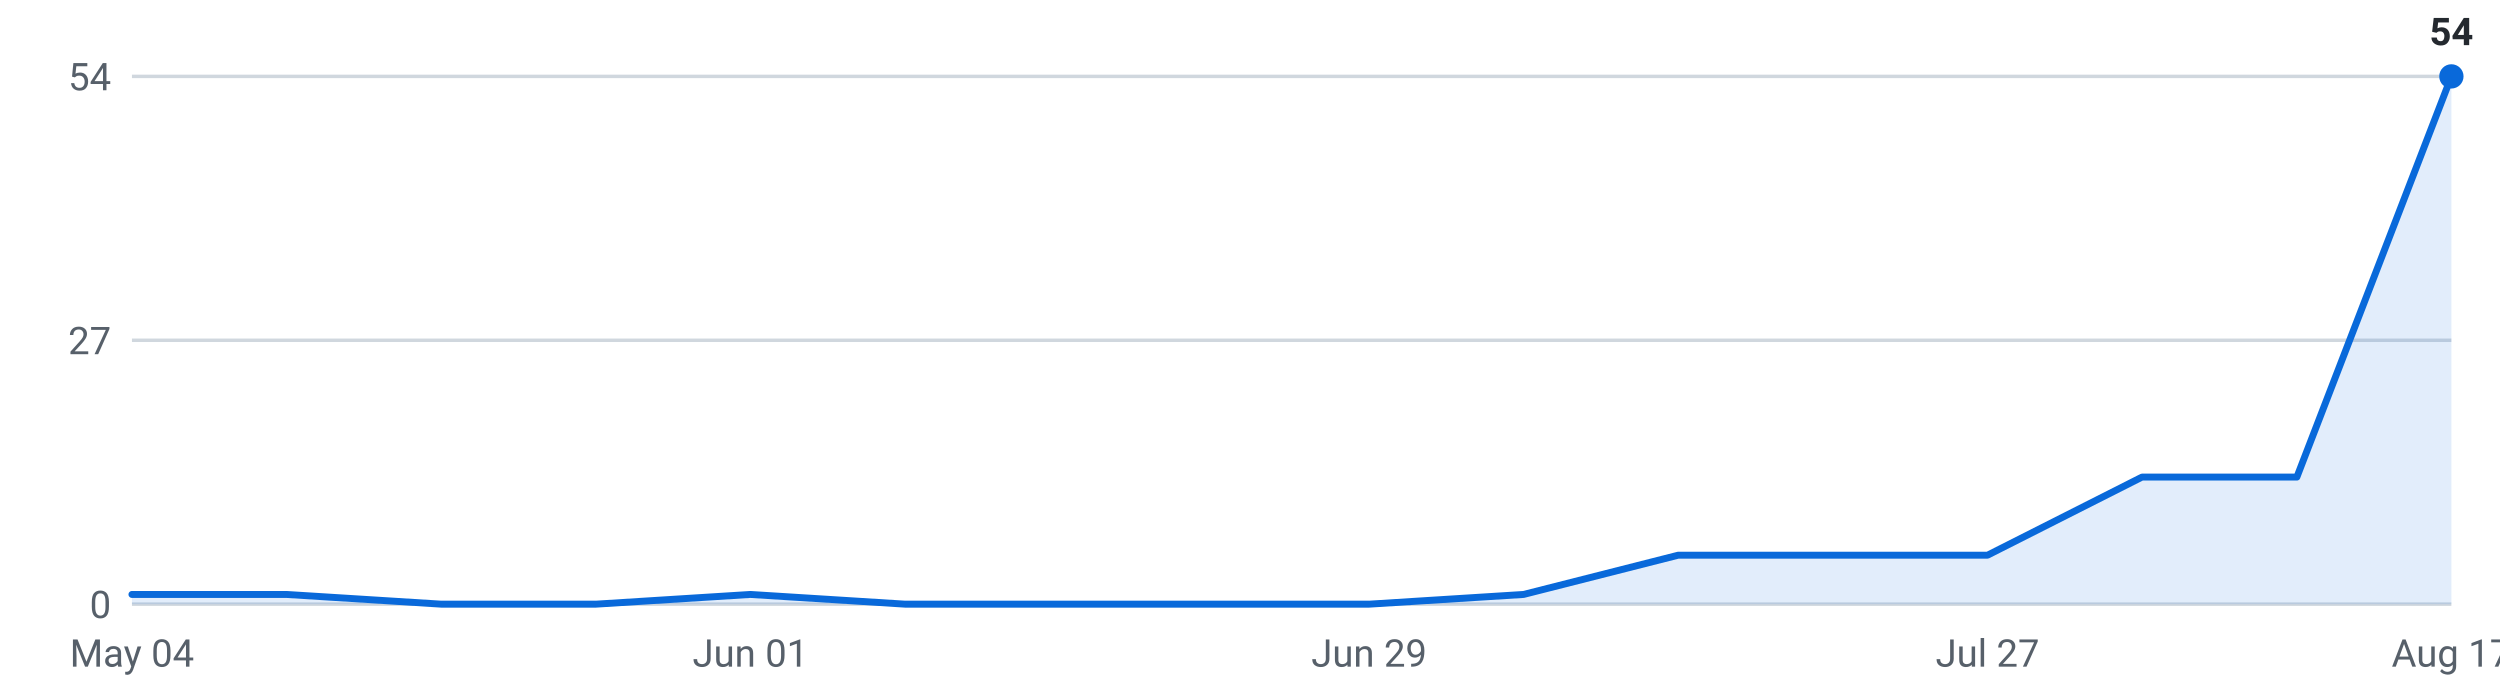
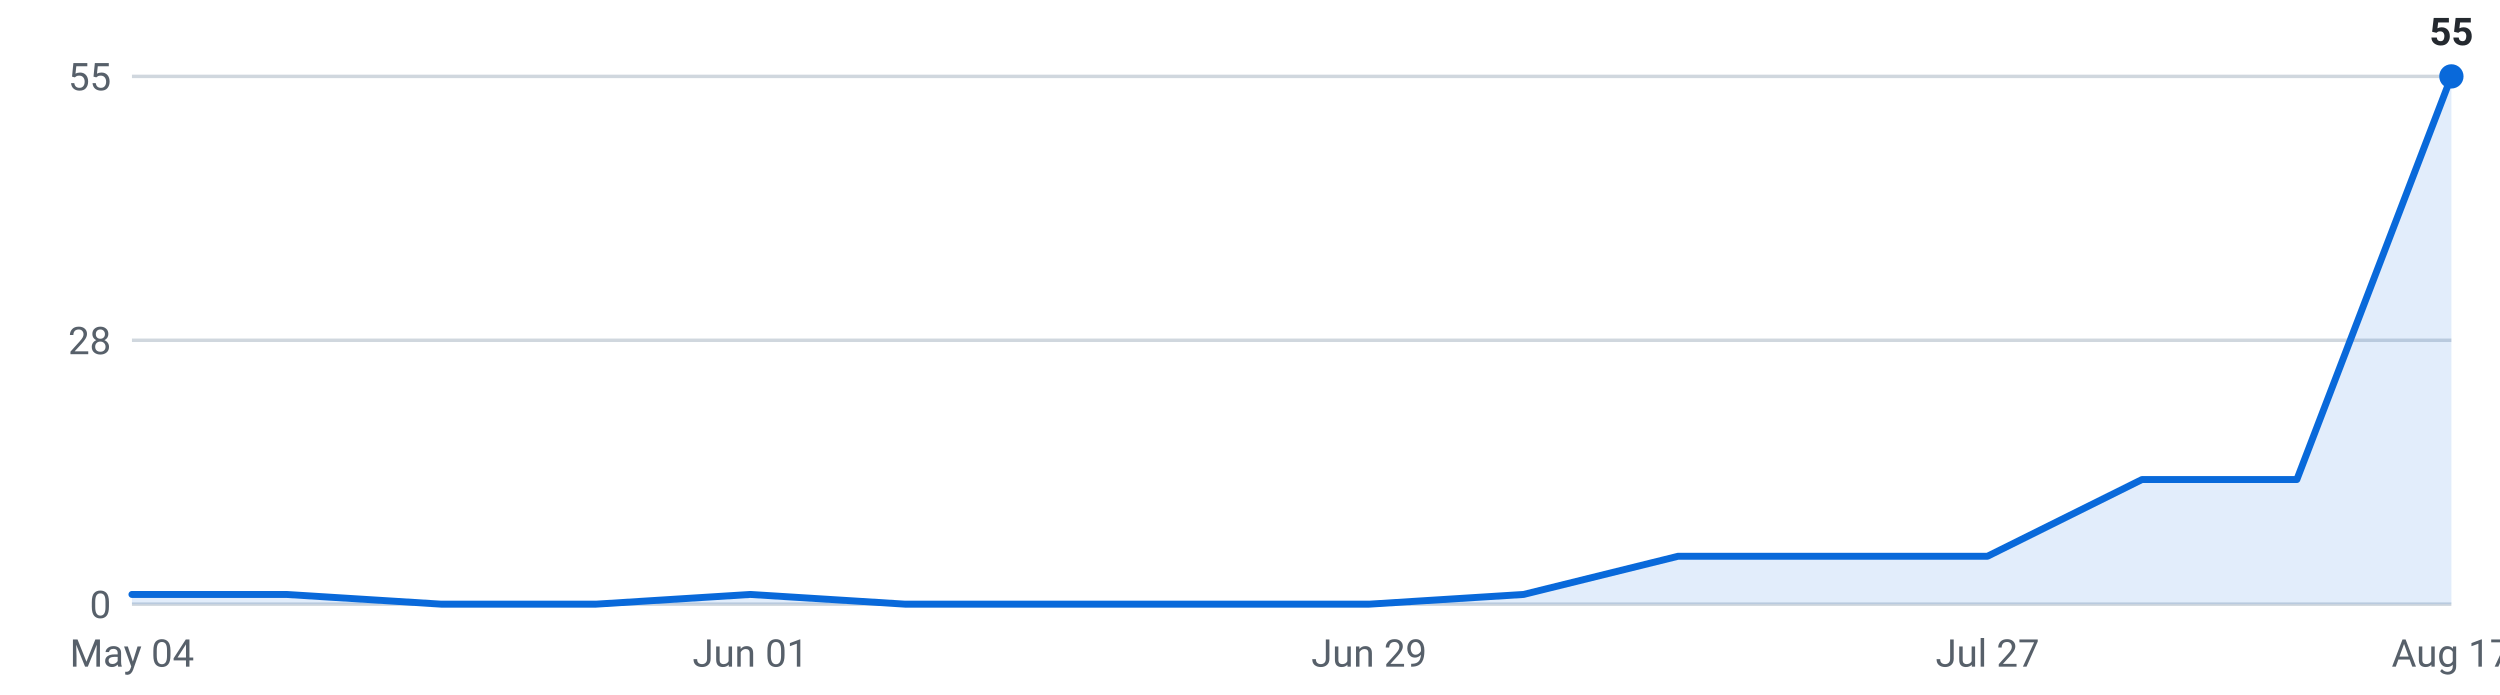
<svg xmlns="http://www.w3.org/2000/svg" viewBox="0 0 720 200" width="720" height="200" role="img" aria-label="Internships posted per week, last 16 weeks">
  <g font-family="-apple-system,Segoe UI,Roboto,sans-serif" font-size="11">
    <line x1="38" y1="174.0" x2="706" y2="174.0" stroke="#d0d7de" stroke-width="1" />
    <text x="32" y="178.0" text-anchor="end" fill="#57606a">0</text>
    <line x1="38" y1="98.0" x2="706" y2="98.0" stroke="#d0d7de" stroke-width="1" />
-     <text x="32" y="102.0" text-anchor="end" fill="#57606a">27</text>
+     <text x="32" y="102.0" text-anchor="end" fill="#57606a">28</text>
    <line x1="38" y1="22.0" x2="706" y2="22.0" stroke="#d0d7de" stroke-width="1" />
-     <text x="32" y="26.0" text-anchor="end" fill="#57606a">54</text>
-     <path d="M38.0,174 L38.0,171.2 L82.5,171.2 L127.1,174.0 L171.6,174.0 L216.1,171.2 L260.7,174.0 L305.2,174.0 L349.7,174.0 L394.3,174.0 L438.8,171.2 L483.3,159.9 L527.9,159.9 L572.4,159.9 L616.9,137.4 L661.5,137.4 L706.0,22.0 L706.0,174 Z" fill="#0969da" fill-opacity="0.12" />
-     <polyline points="38.0,171.2 82.5,171.2 127.1,174.0 171.6,174.0 216.1,171.2 260.7,174.0 305.2,174.0 349.7,174.0 394.3,174.0 438.8,171.2 483.3,159.9 527.9,159.9 572.4,159.9 616.9,137.4 661.5,137.4 706.0,22.0" fill="none" stroke="#0969da" stroke-width="2" stroke-linejoin="round" stroke-linecap="round" />
+     <text x="32" y="26.0" text-anchor="end" fill="#57606a">55</text>
+     <path d="M38.0,174 L38.0,171.2 L82.5,171.2 L127.1,174.0 L171.6,174.0 L216.1,171.2 L260.7,174.0 L305.2,174.0 L349.7,174.0 L394.3,174.0 L438.8,171.2 L483.3,160.2 L527.9,160.2 L572.4,160.2 L616.9,138.1 L661.5,138.1 L706.0,22.0 L706.0,174 Z" fill="#0969da" fill-opacity="0.12" />
+     <polyline points="38.0,171.2 82.5,171.2 127.1,174.0 171.6,174.0 216.1,171.2 260.7,174.0 305.2,174.0 349.7,174.0 394.3,174.0 438.8,171.2 483.3,160.2 527.9,160.2 572.4,160.2 616.9,138.1 661.5,138.1 706.0,22.0" fill="none" stroke="#0969da" stroke-width="2" stroke-linejoin="round" stroke-linecap="round" />
    <circle cx="706.0" cy="22.0" r="3.5" fill="#0969da" />
-     <text x="706.0" y="13.0" text-anchor="middle" fill="#24292f" font-weight="600">54</text>
+     <text x="706.0" y="13.0" text-anchor="middle" fill="#24292f" font-weight="600">55</text>
    <text x="38.0" y="192" text-anchor="middle" fill="#57606a">May 04</text>
    <text x="216.1" y="192" text-anchor="middle" fill="#57606a">Jun 01</text>
    <text x="394.3" y="192" text-anchor="middle" fill="#57606a">Jun 29</text>
    <text x="572.4" y="192" text-anchor="middle" fill="#57606a">Jul 27</text>
    <text x="706.0" y="192" text-anchor="middle" fill="#57606a">Aug 17</text>
  </g>
</svg>
